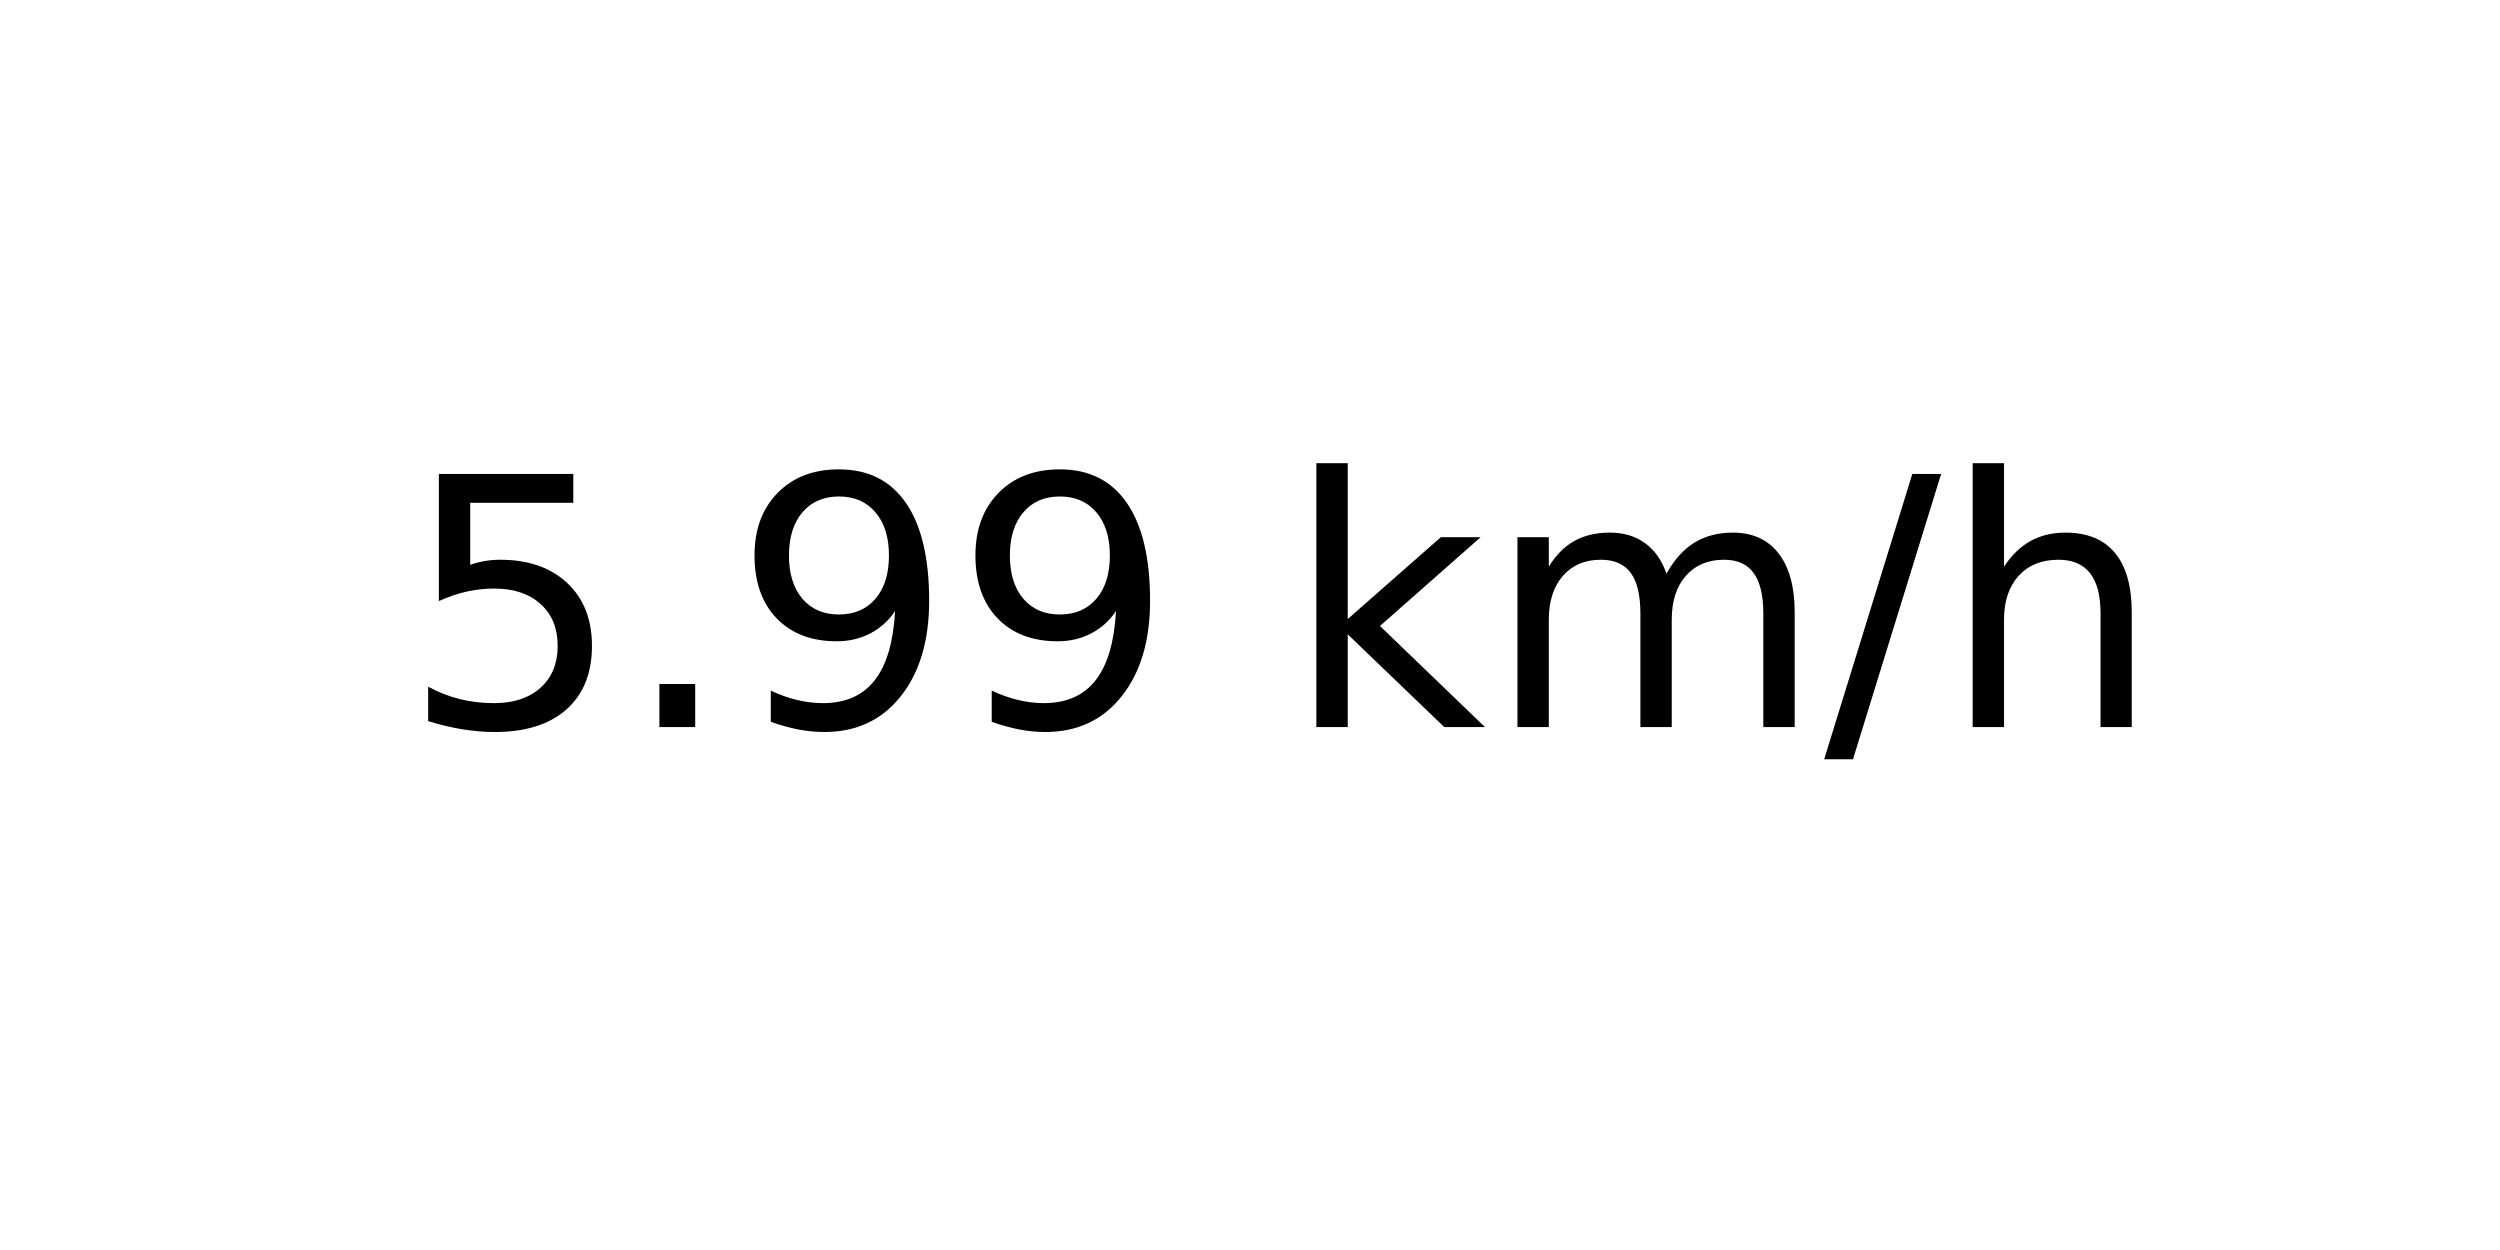
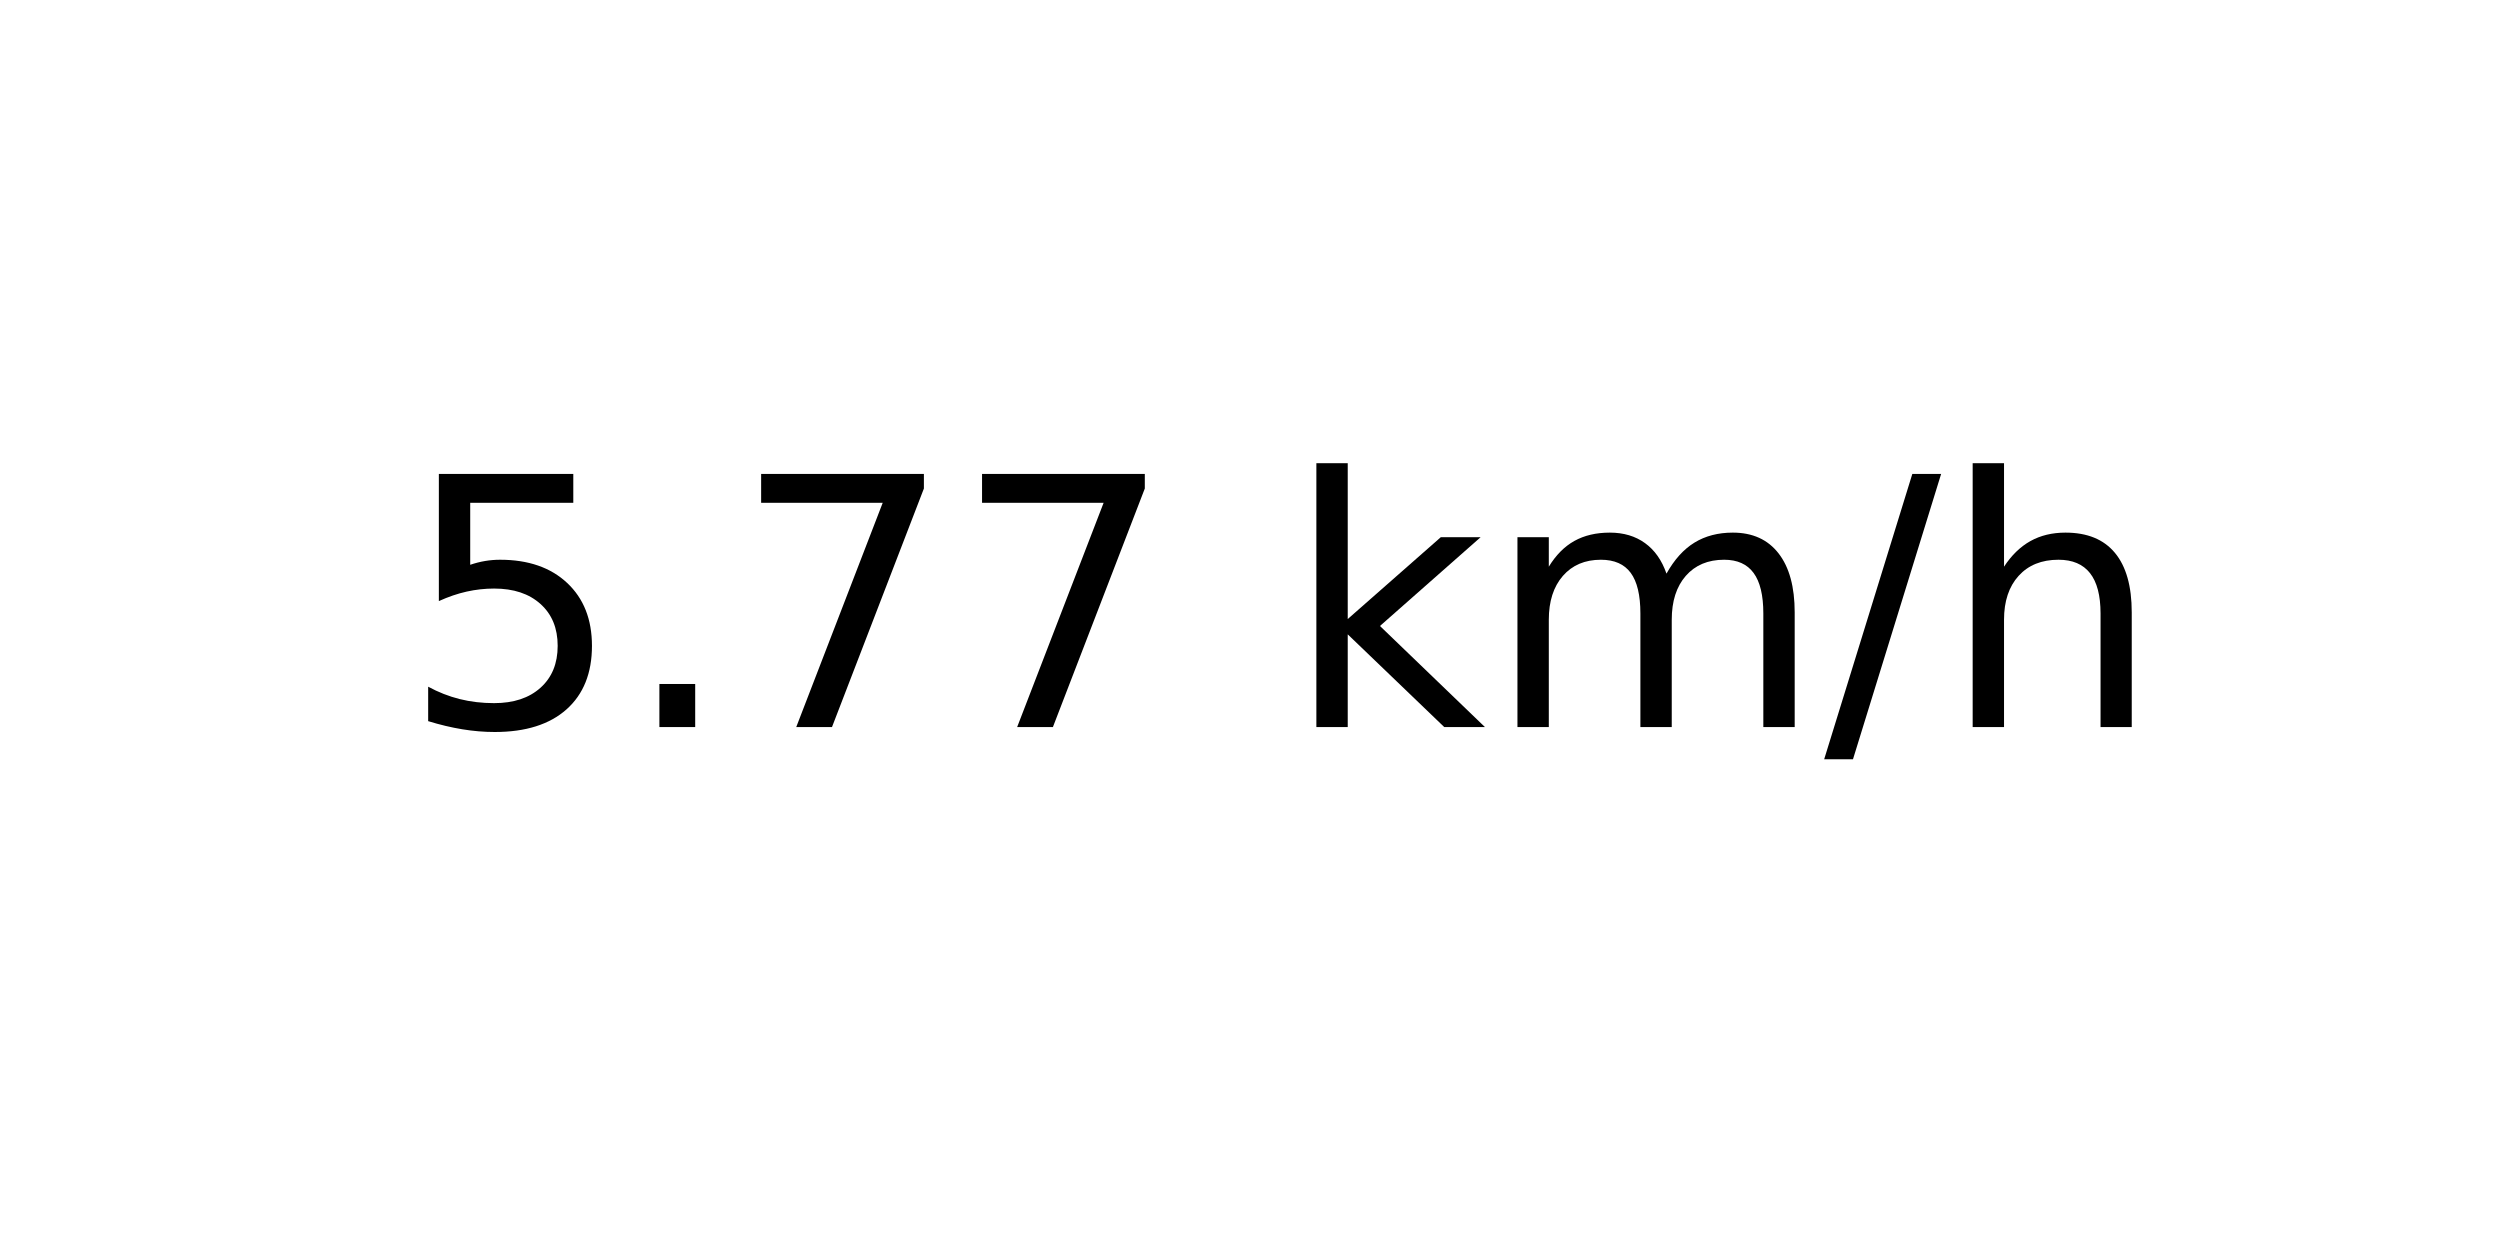
<svg xmlns="http://www.w3.org/2000/svg" xmlns:xlink="http://www.w3.org/1999/xlink" width="72pt" height="36pt" viewBox="0 0 72 36" version="1.1">
  <defs>
    <style type="text/css">*{stroke-linejoin: round; stroke-linecap: butt}</style>
  </defs>
  <g id="figure_1">
    <g id="axes_1">
      <g id="text_1">
        <g transform="translate(11.55937 20.93937) scale(0.1 -0.1)">
          <defs>
            <path id="DejaVuSans-35" d="M 691 4666  L 3169 4666  L 3169 4134  L 1269 4134  L 1269 2991  Q 1406 3038 1543 3061  Q 1681 3084 1819 3084  Q 2600 3084 3056 2656  Q 3513 2228 3513 1497  Q 3513 744 3044 326  Q 2575 -91 1722 -91  Q 1428 -91 1123 -41  Q 819 9 494 109  L 494 744  Q 775 591 1075 516  Q 1375 441 1709 441  Q 2250 441 2565 725  Q 2881 1009 2881 1497  Q 2881 1984 2565 2268  Q 2250 2553 1709 2553  Q 1456 2553 1204 2497  Q 953 2441 691 2322  L 691 4666  z " transform="scale(0.015625)" />
            <path id="DejaVuSans-2e" d="M 684 794  L 1344 794  L 1344 0  L 684 0  L 684 794  z " transform="scale(0.015625)" />
-             <path id="DejaVuSans-39" d="M 703 97  L 703 672  Q 941 559 1184 500  Q 1428 441 1663 441  Q 2288 441 2617 861  Q 2947 1281 2994 2138  Q 2813 1869 2534 1725  Q 2256 1581 1919 1581  Q 1219 1581 811 2004  Q 403 2428 403 3163  Q 403 3881 828 4315  Q 1253 4750 1959 4750  Q 2769 4750 3195 4129  Q 3622 3509 3622 2328  Q 3622 1225 3098 567  Q 2575 -91 1691 -91  Q 1453 -91 1209 -44  Q 966 3 703 97  z M 1959 2075  Q 2384 2075 2632 2365  Q 2881 2656 2881 3163  Q 2881 3666 2632 3958  Q 2384 4250 1959 4250  Q 1534 4250 1286 3958  Q 1038 3666 1038 3163  Q 1038 2656 1286 2365  Q 1534 2075 1959 2075  z " transform="scale(0.015625)" />
+             <path id="DejaVuSans-37" d="M 525 4666  L 3525 4666  L 3525 4397  L 1831 0  L 1172 0  L 2766 4134  L 525 4134  L 525 4666  z " transform="scale(0.015625)" />
            <path id="DejaVuSans-20" transform="scale(0.015625)" />
            <path id="DejaVuSans-6b" d="M 581 4863  L 1159 4863  L 1159 1991  L 2875 3500  L 3609 3500  L 1753 1863  L 3688 0  L 2938 0  L 1159 1709  L 1159 0  L 581 0  L 581 4863  z " transform="scale(0.015625)" />
            <path id="DejaVuSans-6d" d="M 3328 2828  Q 3544 3216 3844 3400  Q 4144 3584 4550 3584  Q 5097 3584 5394 3201  Q 5691 2819 5691 2113  L 5691 0  L 5113 0  L 5113 2094  Q 5113 2597 4934 2840  Q 4756 3084 4391 3084  Q 3944 3084 3684 2787  Q 3425 2491 3425 1978  L 3425 0  L 2847 0  L 2847 2094  Q 2847 2600 2669 2842  Q 2491 3084 2119 3084  Q 1678 3084 1418 2786  Q 1159 2488 1159 1978  L 1159 0  L 581 0  L 581 3500  L 1159 3500  L 1159 2956  Q 1356 3278 1631 3431  Q 1906 3584 2284 3584  Q 2666 3584 2933 3390  Q 3200 3197 3328 2828  z " transform="scale(0.015625)" />
            <path id="DejaVuSans-2f" d="M 1625 4666  L 2156 4666  L 531 -594  L 0 -594  L 1625 4666  z " transform="scale(0.015625)" />
            <path id="DejaVuSans-68" d="M 3513 2113  L 3513 0  L 2938 0  L 2938 2094  Q 2938 2591 2744 2837  Q 2550 3084 2163 3084  Q 1697 3084 1428 2787  Q 1159 2491 1159 1978  L 1159 0  L 581 0  L 581 4863  L 1159 4863  L 1159 2956  Q 1366 3272 1645 3428  Q 1925 3584 2291 3584  Q 2894 3584 3203 3211  Q 3513 2838 3513 2113  z " transform="scale(0.015625)" />
          </defs>
          <use xlink:href="#DejaVuSans-35" />
          <use xlink:href="#DejaVuSans-2e" x="63.623" />
-           <use xlink:href="#DejaVuSans-39" x="95.41" />
-           <use xlink:href="#DejaVuSans-39" x="159.033" />
+           <use xlink:href="#DejaVuSans-37" x="95.41" />
+           <use xlink:href="#DejaVuSans-37" x="159.033" />
          <use xlink:href="#DejaVuSans-20" x="222.656" />
          <use xlink:href="#DejaVuSans-6b" x="254.443" />
          <use xlink:href="#DejaVuSans-6d" x="312.354" />
          <use xlink:href="#DejaVuSans-2f" x="409.766" />
          <use xlink:href="#DejaVuSans-68" x="443.457" />
        </g>
      </g>
    </g>
  </g>
</svg>
